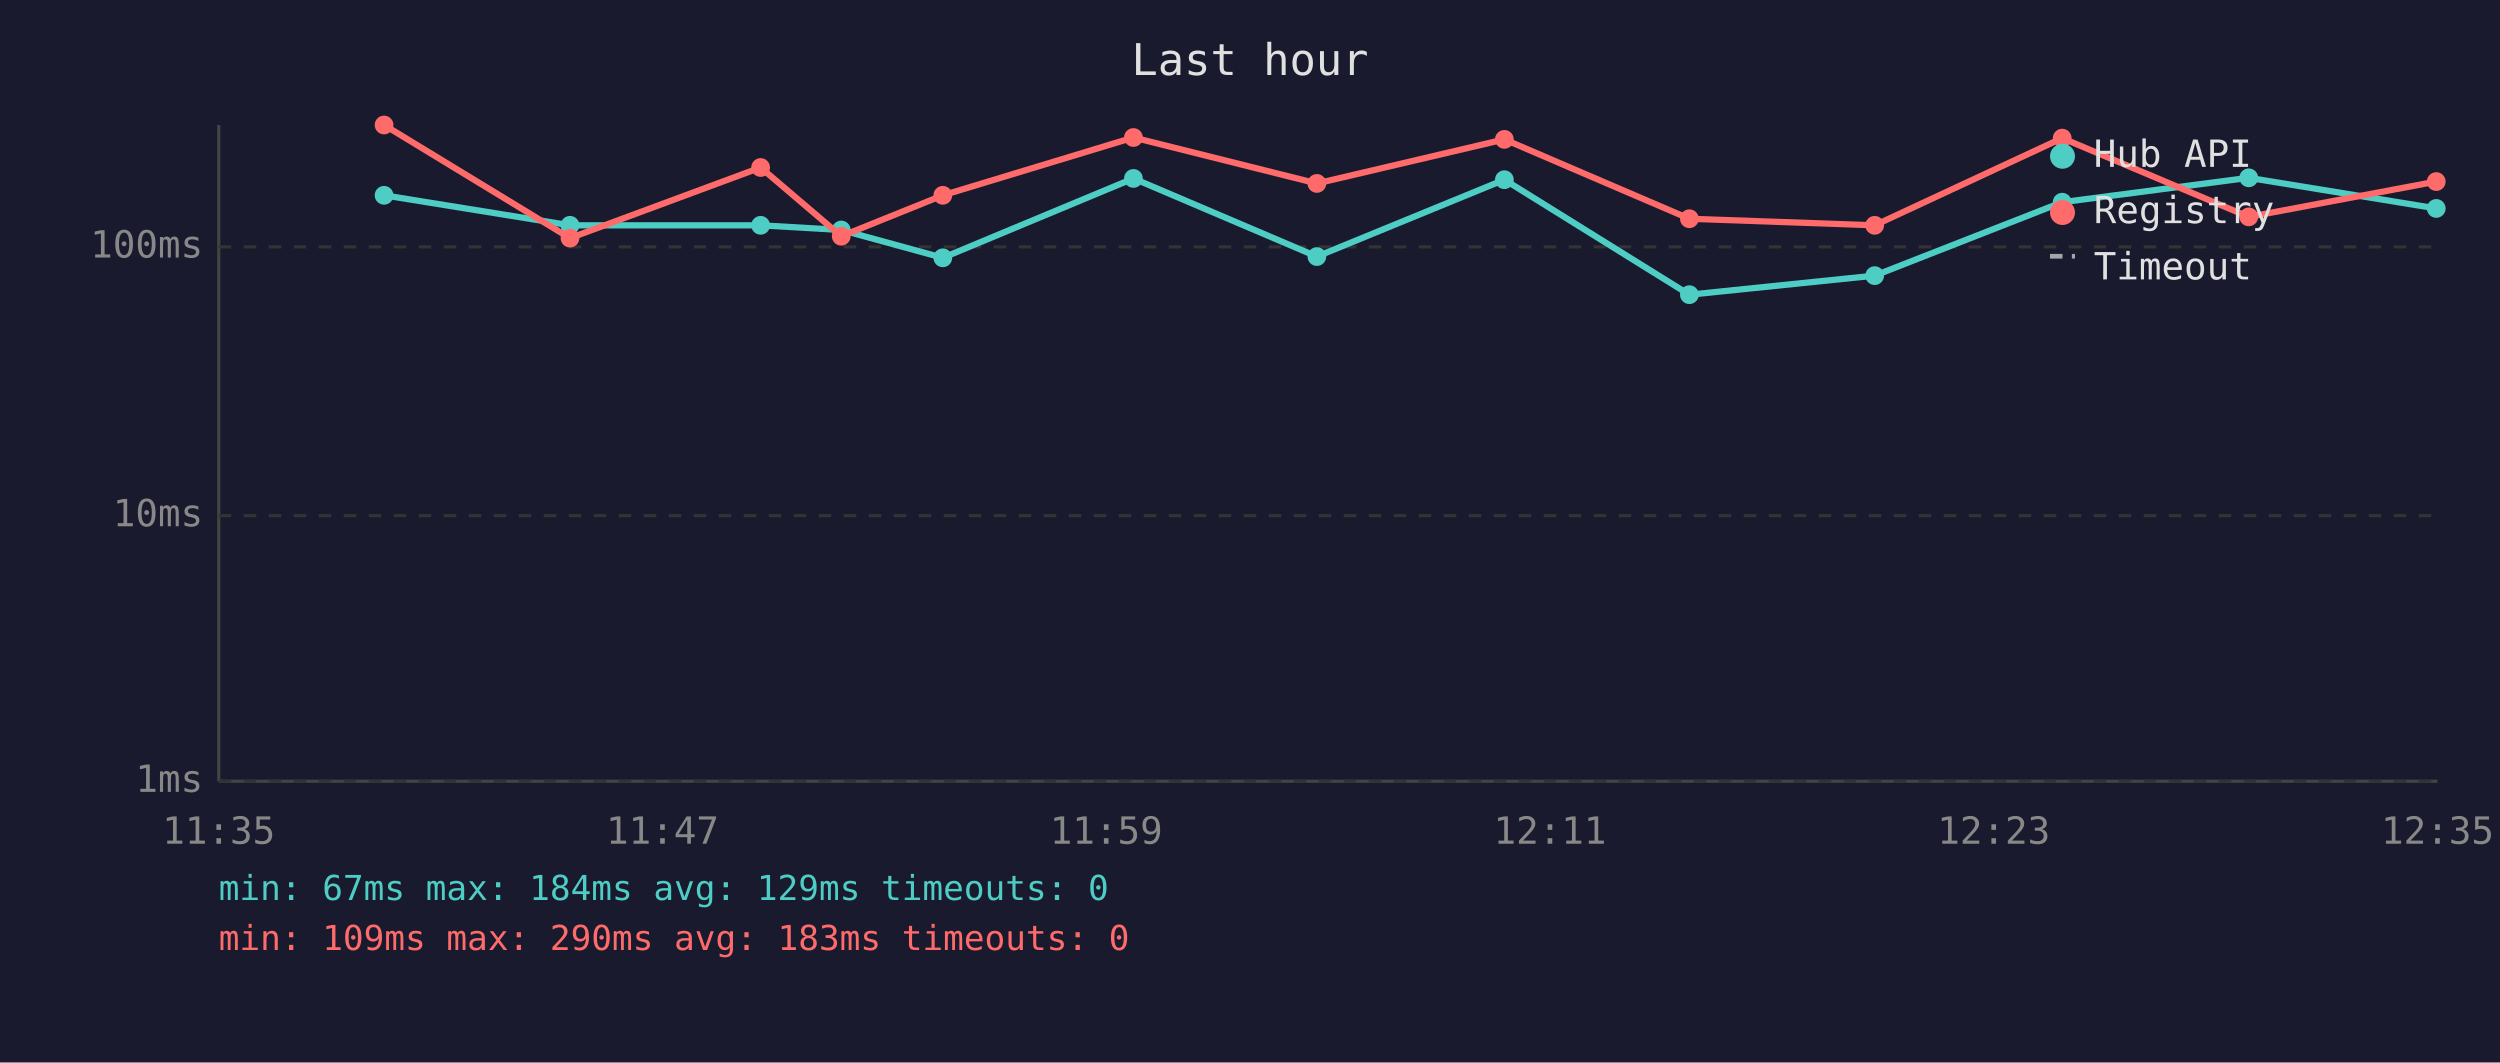
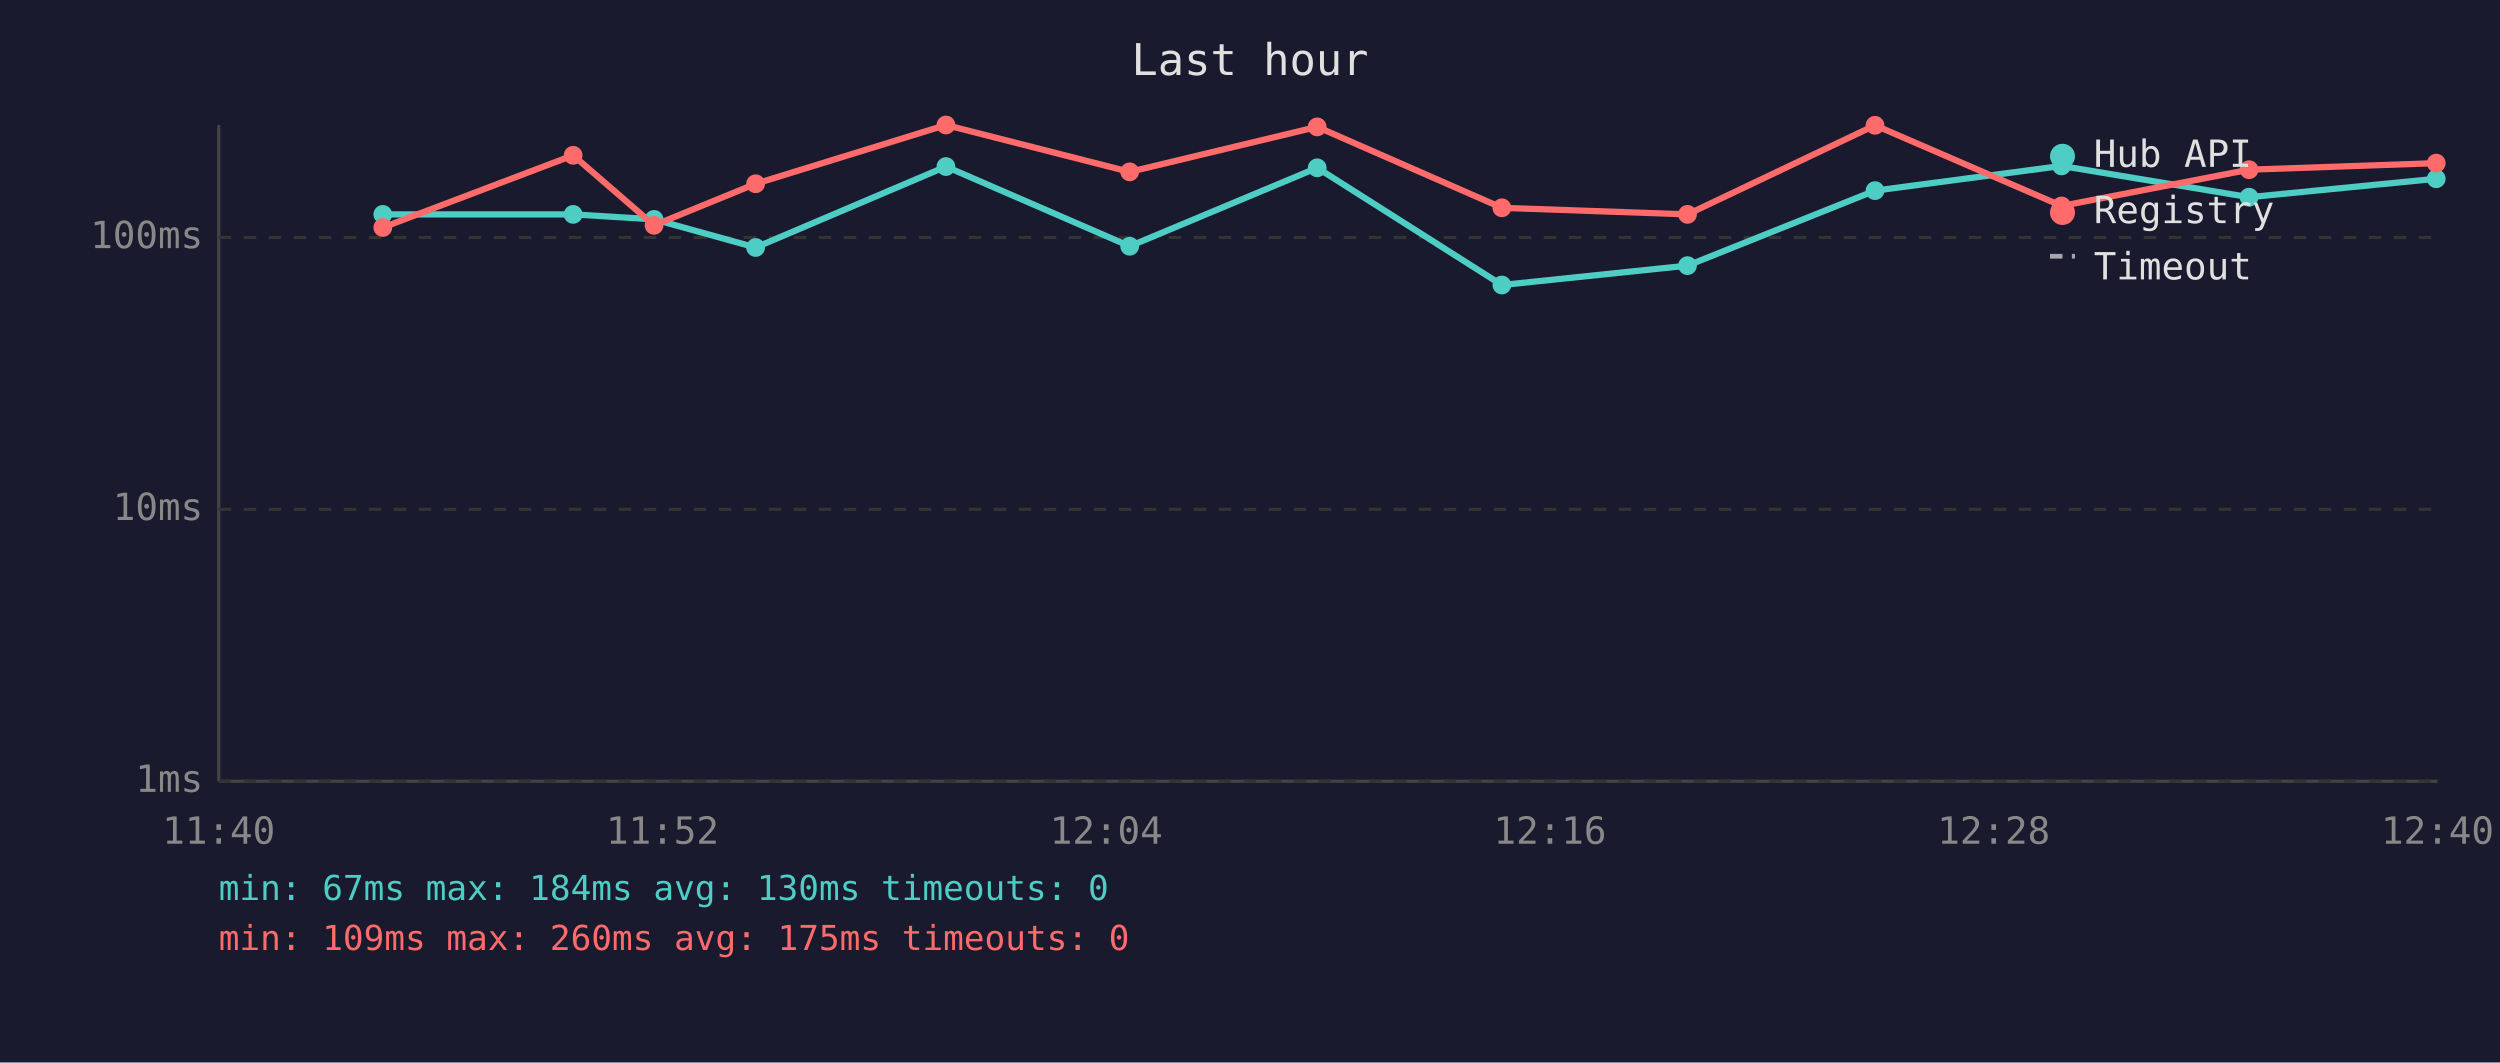
<svg xmlns="http://www.w3.org/2000/svg" viewBox="0 0 800 340" font-family="monospace" font-size="12">
  <rect width="800" height="340" fill="#1a1a2e" />
  <text x="400" y="24" fill="#e0e0e0" font-size="14" text-anchor="middle">Last hour</text>
  <line x1="70" y1="40" x2="70" y2="250" stroke="#444" stroke-width="1" />
  <line x1="70" y1="250" x2="780" y2="250" stroke="#444" stroke-width="1" />
  <line x1="70" y1="250" x2="780" y2="250" stroke="#333" stroke-width="1" stroke-dasharray="4" />
  <text x="65" y="250" fill="#888" text-anchor="end" dominant-baseline="middle">1ms</text>
-   <line x1="70" y1="165" x2="780" y2="165" stroke="#333" stroke-width="1" stroke-dasharray="4" />
-   <text x="65" y="165" fill="#888" text-anchor="end" dominant-baseline="middle">10ms</text>
-   <line x1="70" y1="79" x2="780" y2="79" stroke="#333" stroke-width="1" stroke-dasharray="4" />
-   <text x="65" y="79" fill="#888" text-anchor="end" dominant-baseline="middle">100ms</text>
-   <text x="70" y="270" fill="#888" text-anchor="middle">11:35</text>
-   <text x="212" y="270" fill="#888" text-anchor="middle">11:47</text>
-   <text x="354" y="270" fill="#888" text-anchor="middle">11:59</text>
-   <text x="496" y="270" fill="#888" text-anchor="middle">12:11</text>
-   <text x="638" y="270" fill="#888" text-anchor="middle">12:23</text>
-   <text x="780" y="270" fill="#888" text-anchor="middle">12:35</text>
-   <polyline points="122.9,62.5 182.4,72.1 243.4,72.1 269.2,73.6 301.7,82.5 362.7,57.1 421.4,82.1 481.4,57.5 540.6,94.3 599.9,88.2 659.9,64.7 719.6,56.9 779.6,66.7" fill="none" stroke="#4ecdc4" stroke-width="2" opacity="1" />
-   <circle cx="122.9" cy="62.5" r="3" fill="#4ecdc4" />
-   <circle cx="182.4" cy="72.1" r="3" fill="#4ecdc4" />
-   <circle cx="243.4" cy="72.1" r="3" fill="#4ecdc4" />
-   <circle cx="269.2" cy="73.6" r="3" fill="#4ecdc4" />
-   <circle cx="301.7" cy="82.5" r="3" fill="#4ecdc4" />
-   <circle cx="362.7" cy="57.1" r="3" fill="#4ecdc4" />
-   <circle cx="421.4" cy="82.1" r="3" fill="#4ecdc4" />
-   <circle cx="481.4" cy="57.5" r="3" fill="#4ecdc4" />
-   <circle cx="540.6" cy="94.3" r="3" fill="#4ecdc4" />
-   <circle cx="599.9" cy="88.2" r="3" fill="#4ecdc4" />
-   <circle cx="659.9" cy="64.7" r="3" fill="#4ecdc4" />
-   <circle cx="719.6" cy="56.9" r="3" fill="#4ecdc4" />
-   <circle cx="779.6" cy="66.7" r="3" fill="#4ecdc4" />
-   <polyline points="122.9,40.0 182.4,76.2 243.4,53.6 269.2,75.6 301.7,62.5 362.7,44.0 421.4,58.7 481.4,44.6 540.6,70.0 599.9,72.1 659.9,44.2 719.6,69.4 779.6,58.1" fill="none" stroke="#ff6b6b" stroke-width="2" opacity="1" />
-   <circle cx="122.9" cy="40.0" r="3" fill="#ff6b6b" />
-   <circle cx="182.4" cy="76.2" r="3" fill="#ff6b6b" />
-   <circle cx="243.4" cy="53.6" r="3" fill="#ff6b6b" />
-   <circle cx="269.2" cy="75.6" r="3" fill="#ff6b6b" />
-   <circle cx="301.7" cy="62.5" r="3" fill="#ff6b6b" />
-   <circle cx="362.7" cy="44.0" r="3" fill="#ff6b6b" />
-   <circle cx="421.4" cy="58.7" r="3" fill="#ff6b6b" />
-   <circle cx="481.4" cy="44.6" r="3" fill="#ff6b6b" />
-   <circle cx="540.6" cy="70.0" r="3" fill="#ff6b6b" />
-   <circle cx="599.9" cy="72.1" r="3" fill="#ff6b6b" />
-   <circle cx="659.9" cy="44.2" r="3" fill="#ff6b6b" />
-   <circle cx="719.6" cy="69.4" r="3" fill="#ff6b6b" />
-   <circle cx="779.6" cy="58.1" r="3" fill="#ff6b6b" />
+   <line x1="70" y1="163" x2="780" y2="163" stroke="#333" stroke-width="1" stroke-dasharray="4" />
+   <text x="65" y="163" fill="#888" text-anchor="end" dominant-baseline="middle">10ms</text>
+   <line x1="70" y1="76" x2="780" y2="76" stroke="#333" stroke-width="1" stroke-dasharray="4" />
+   <text x="65" y="76" fill="#888" text-anchor="end" dominant-baseline="middle">100ms</text>
+   <text x="70" y="270" fill="#888" text-anchor="middle">11:40</text>
+   <text x="212" y="270" fill="#888" text-anchor="middle">11:52</text>
+   <text x="354" y="270" fill="#888" text-anchor="middle">12:04</text>
+   <text x="496" y="270" fill="#888" text-anchor="middle">12:16</text>
+   <text x="638" y="270" fill="#888" text-anchor="middle">12:28</text>
+   <text x="780" y="270" fill="#888" text-anchor="middle">12:40</text>
+   <polyline points="122.5,68.6 183.4,68.6 209.3,70.2 241.8,79.2 302.7,53.3 361.5,78.8 421.5,53.7 480.6,91.2 540.0,85.0 600.0,61.0 659.7,53.1 719.7,63.1 779.6,57.2" fill="none" stroke="#4ecdc4" stroke-width="2" opacity="1" />
+   <circle cx="122.5" cy="68.6" r="3" fill="#4ecdc4" />
+   <circle cx="183.4" cy="68.6" r="3" fill="#4ecdc4" />
+   <circle cx="209.3" cy="70.2" r="3" fill="#4ecdc4" />
+   <circle cx="241.8" cy="79.2" r="3" fill="#4ecdc4" />
+   <circle cx="302.7" cy="53.3" r="3" fill="#4ecdc4" />
+   <circle cx="361.5" cy="78.8" r="3" fill="#4ecdc4" />
+   <circle cx="421.5" cy="53.7" r="3" fill="#4ecdc4" />
+   <circle cx="480.6" cy="91.2" r="3" fill="#4ecdc4" />
+   <circle cx="540.0" cy="85.0" r="3" fill="#4ecdc4" />
+   <circle cx="600.0" cy="61.0" r="3" fill="#4ecdc4" />
+   <circle cx="659.7" cy="53.1" r="3" fill="#4ecdc4" />
+   <circle cx="719.7" cy="63.1" r="3" fill="#4ecdc4" />
+   <circle cx="779.6" cy="57.2" r="3" fill="#4ecdc4" />
+   <polyline points="122.5,72.8 183.4,49.7 209.3,72.1 241.8,58.8 302.7,40.0 361.5,55.0 421.5,40.6 480.6,66.5 540.0,68.6 600.0,40.1 659.7,65.9 719.7,54.3 779.6,52.2" fill="none" stroke="#ff6b6b" stroke-width="2" opacity="1" />
+   <circle cx="122.5" cy="72.8" r="3" fill="#ff6b6b" />
+   <circle cx="183.4" cy="49.7" r="3" fill="#ff6b6b" />
+   <circle cx="209.3" cy="72.1" r="3" fill="#ff6b6b" />
+   <circle cx="241.8" cy="58.8" r="3" fill="#ff6b6b" />
+   <circle cx="302.7" cy="40.0" r="3" fill="#ff6b6b" />
+   <circle cx="361.5" cy="55.0" r="3" fill="#ff6b6b" />
+   <circle cx="421.5" cy="40.6" r="3" fill="#ff6b6b" />
+   <circle cx="480.6" cy="66.5" r="3" fill="#ff6b6b" />
+   <circle cx="540.0" cy="68.6" r="3" fill="#ff6b6b" />
+   <circle cx="600.0" cy="40.1" r="3" fill="#ff6b6b" />
+   <circle cx="659.7" cy="65.9" r="3" fill="#ff6b6b" />
+   <circle cx="719.7" cy="54.3" r="3" fill="#ff6b6b" />
+   <circle cx="779.6" cy="52.2" r="3" fill="#ff6b6b" />
  <circle cx="660" cy="50" r="4" fill="#4ecdc4" />
  <text x="670" y="50" fill="#e0e0e0" dominant-baseline="middle">Hub API</text>
  <circle cx="660" cy="68" r="4" fill="#ff6b6b" />
  <text x="670" y="68" fill="#e0e0e0" dominant-baseline="middle">Registry</text>
  <line x1="656" y1="82" x2="664" y2="82" stroke="#e0e0e0" stroke-width="1.5" stroke-dasharray="4,3" opacity="0.7" />
  <text x="670" y="86" fill="#e0e0e0" dominant-baseline="middle">Timeout</text>
-   <text x="70" y="288" fill="#4ecdc4" font-size="11">min: 67ms  max: 184ms  avg: 129ms  timeouts: 0</text>
-   <text x="70" y="304" fill="#ff6b6b" font-size="11">min: 109ms  max: 290ms  avg: 183ms  timeouts: 0</text>
+   <text x="70" y="288" fill="#4ecdc4" font-size="11">min: 67ms  max: 184ms  avg: 130ms  timeouts: 0</text>
+   <text x="70" y="304" fill="#ff6b6b" font-size="11">min: 109ms  max: 260ms  avg: 175ms  timeouts: 0</text>
</svg>
